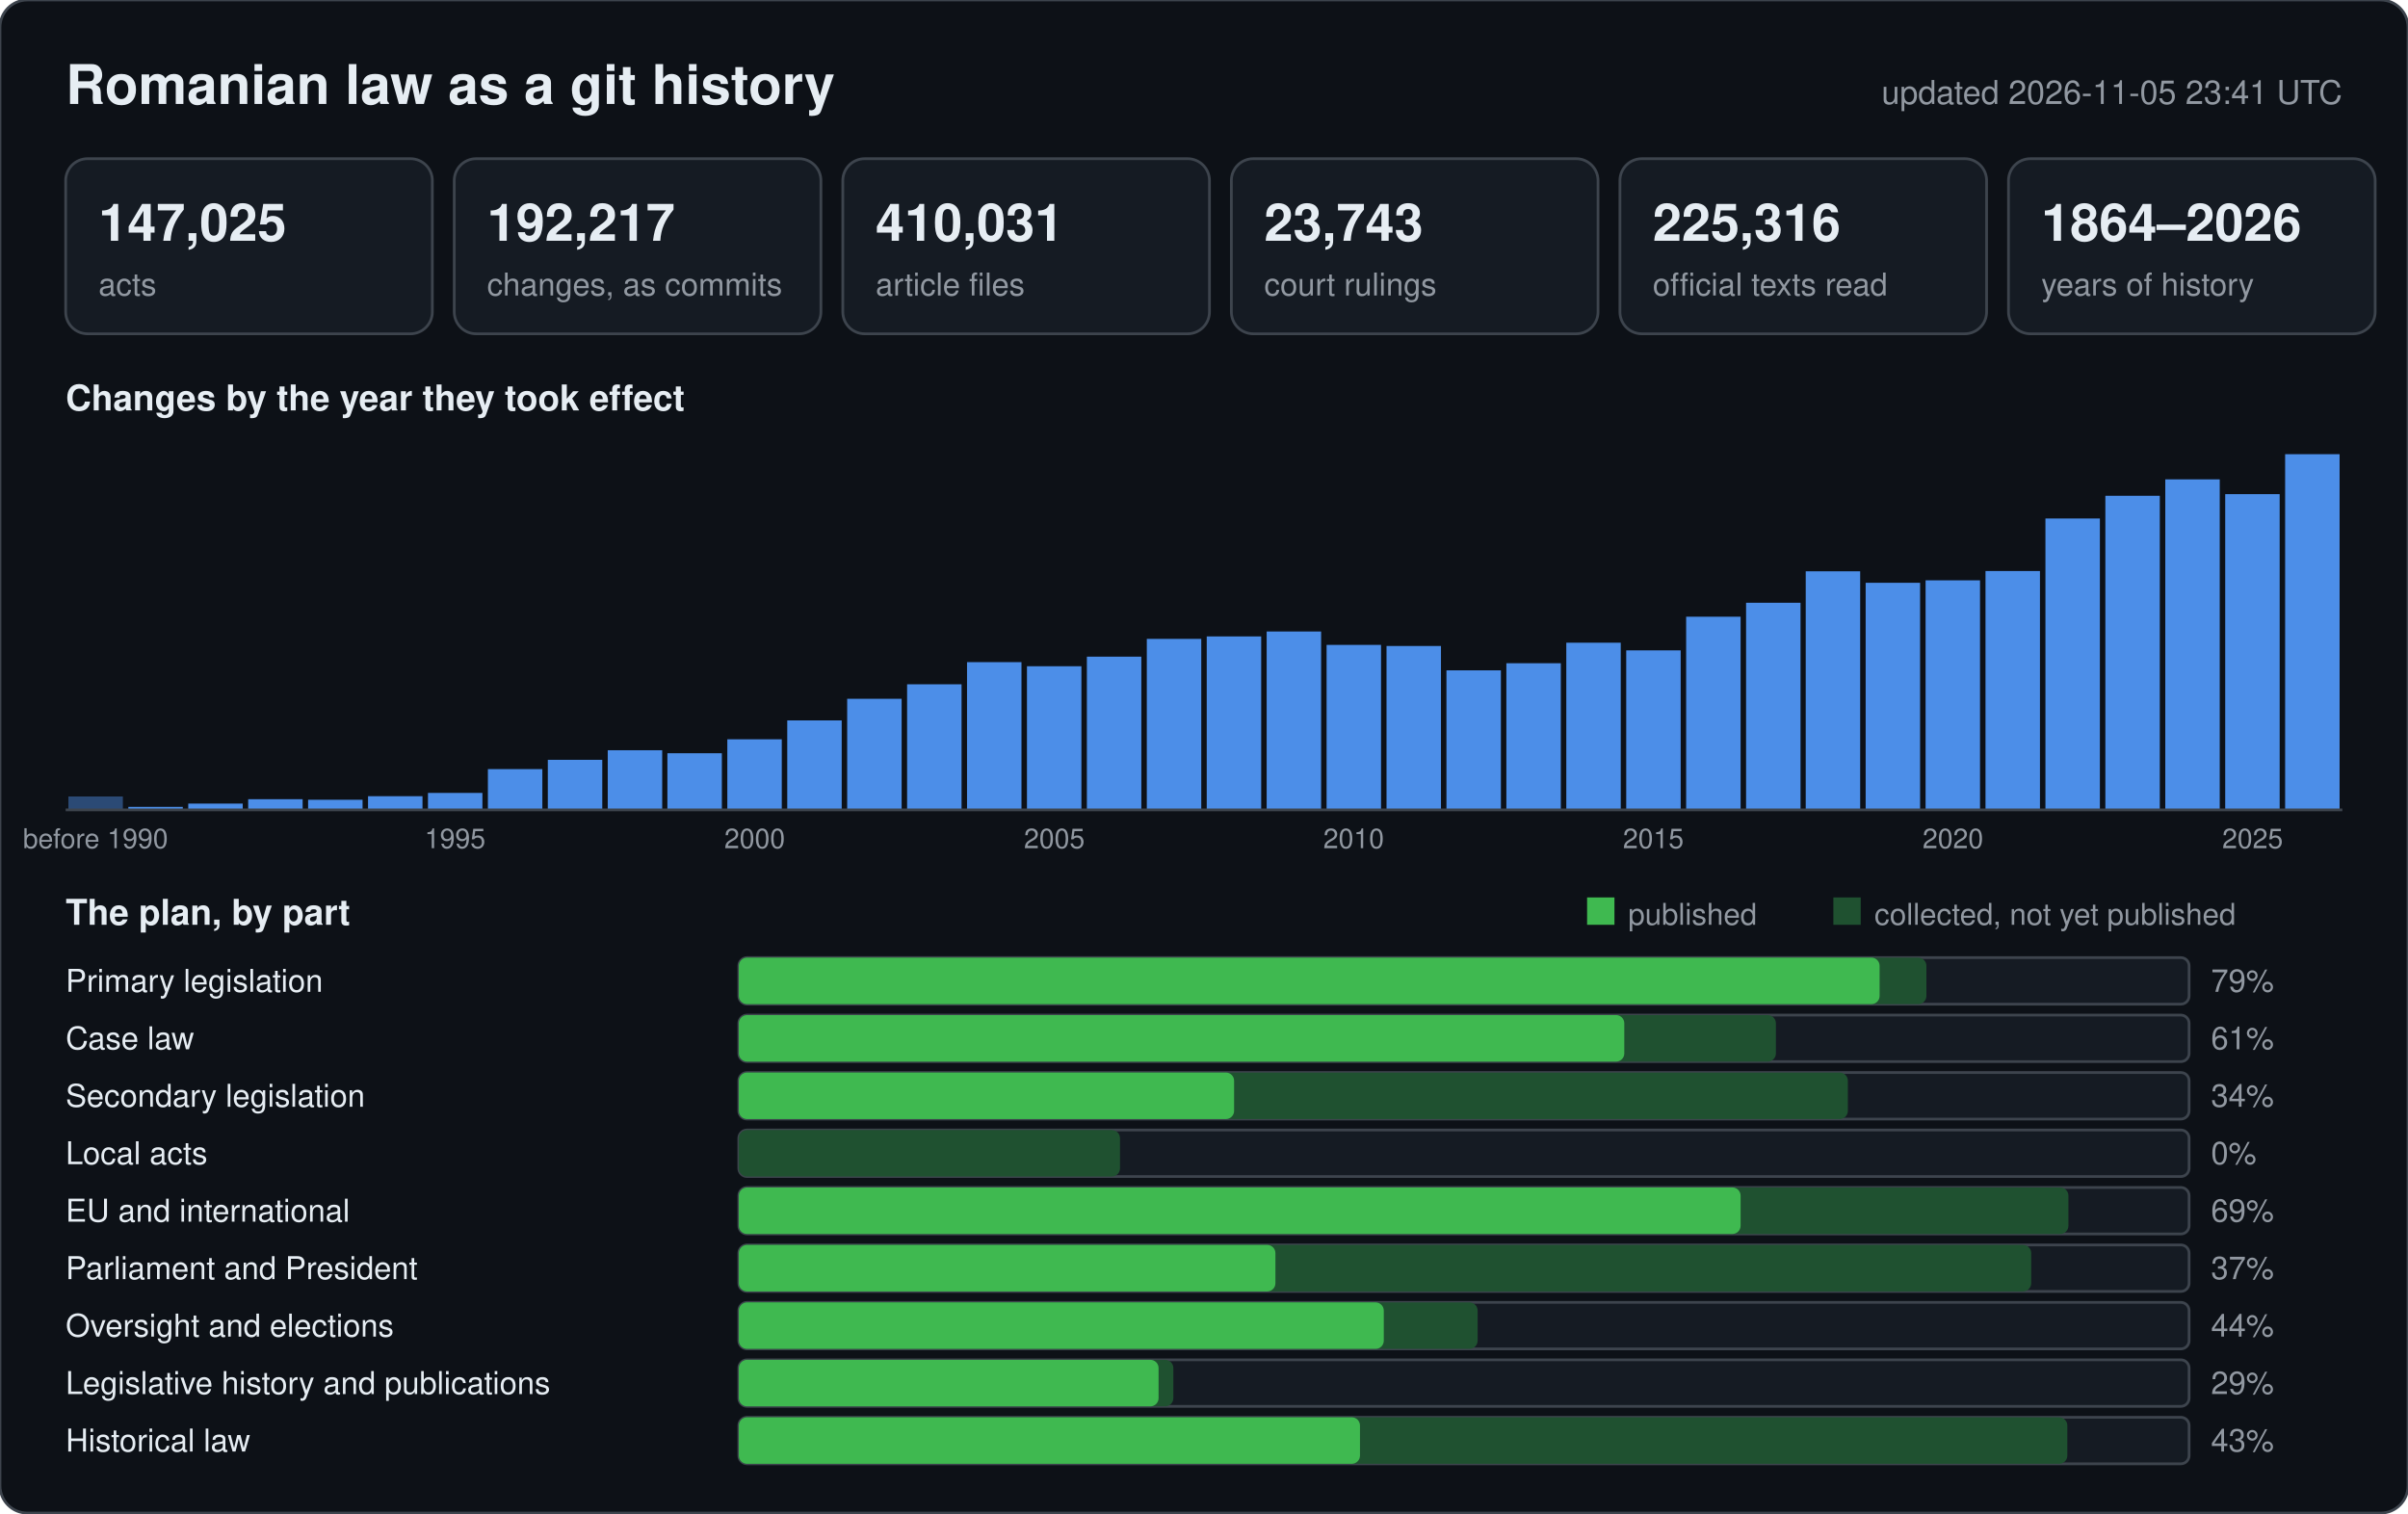
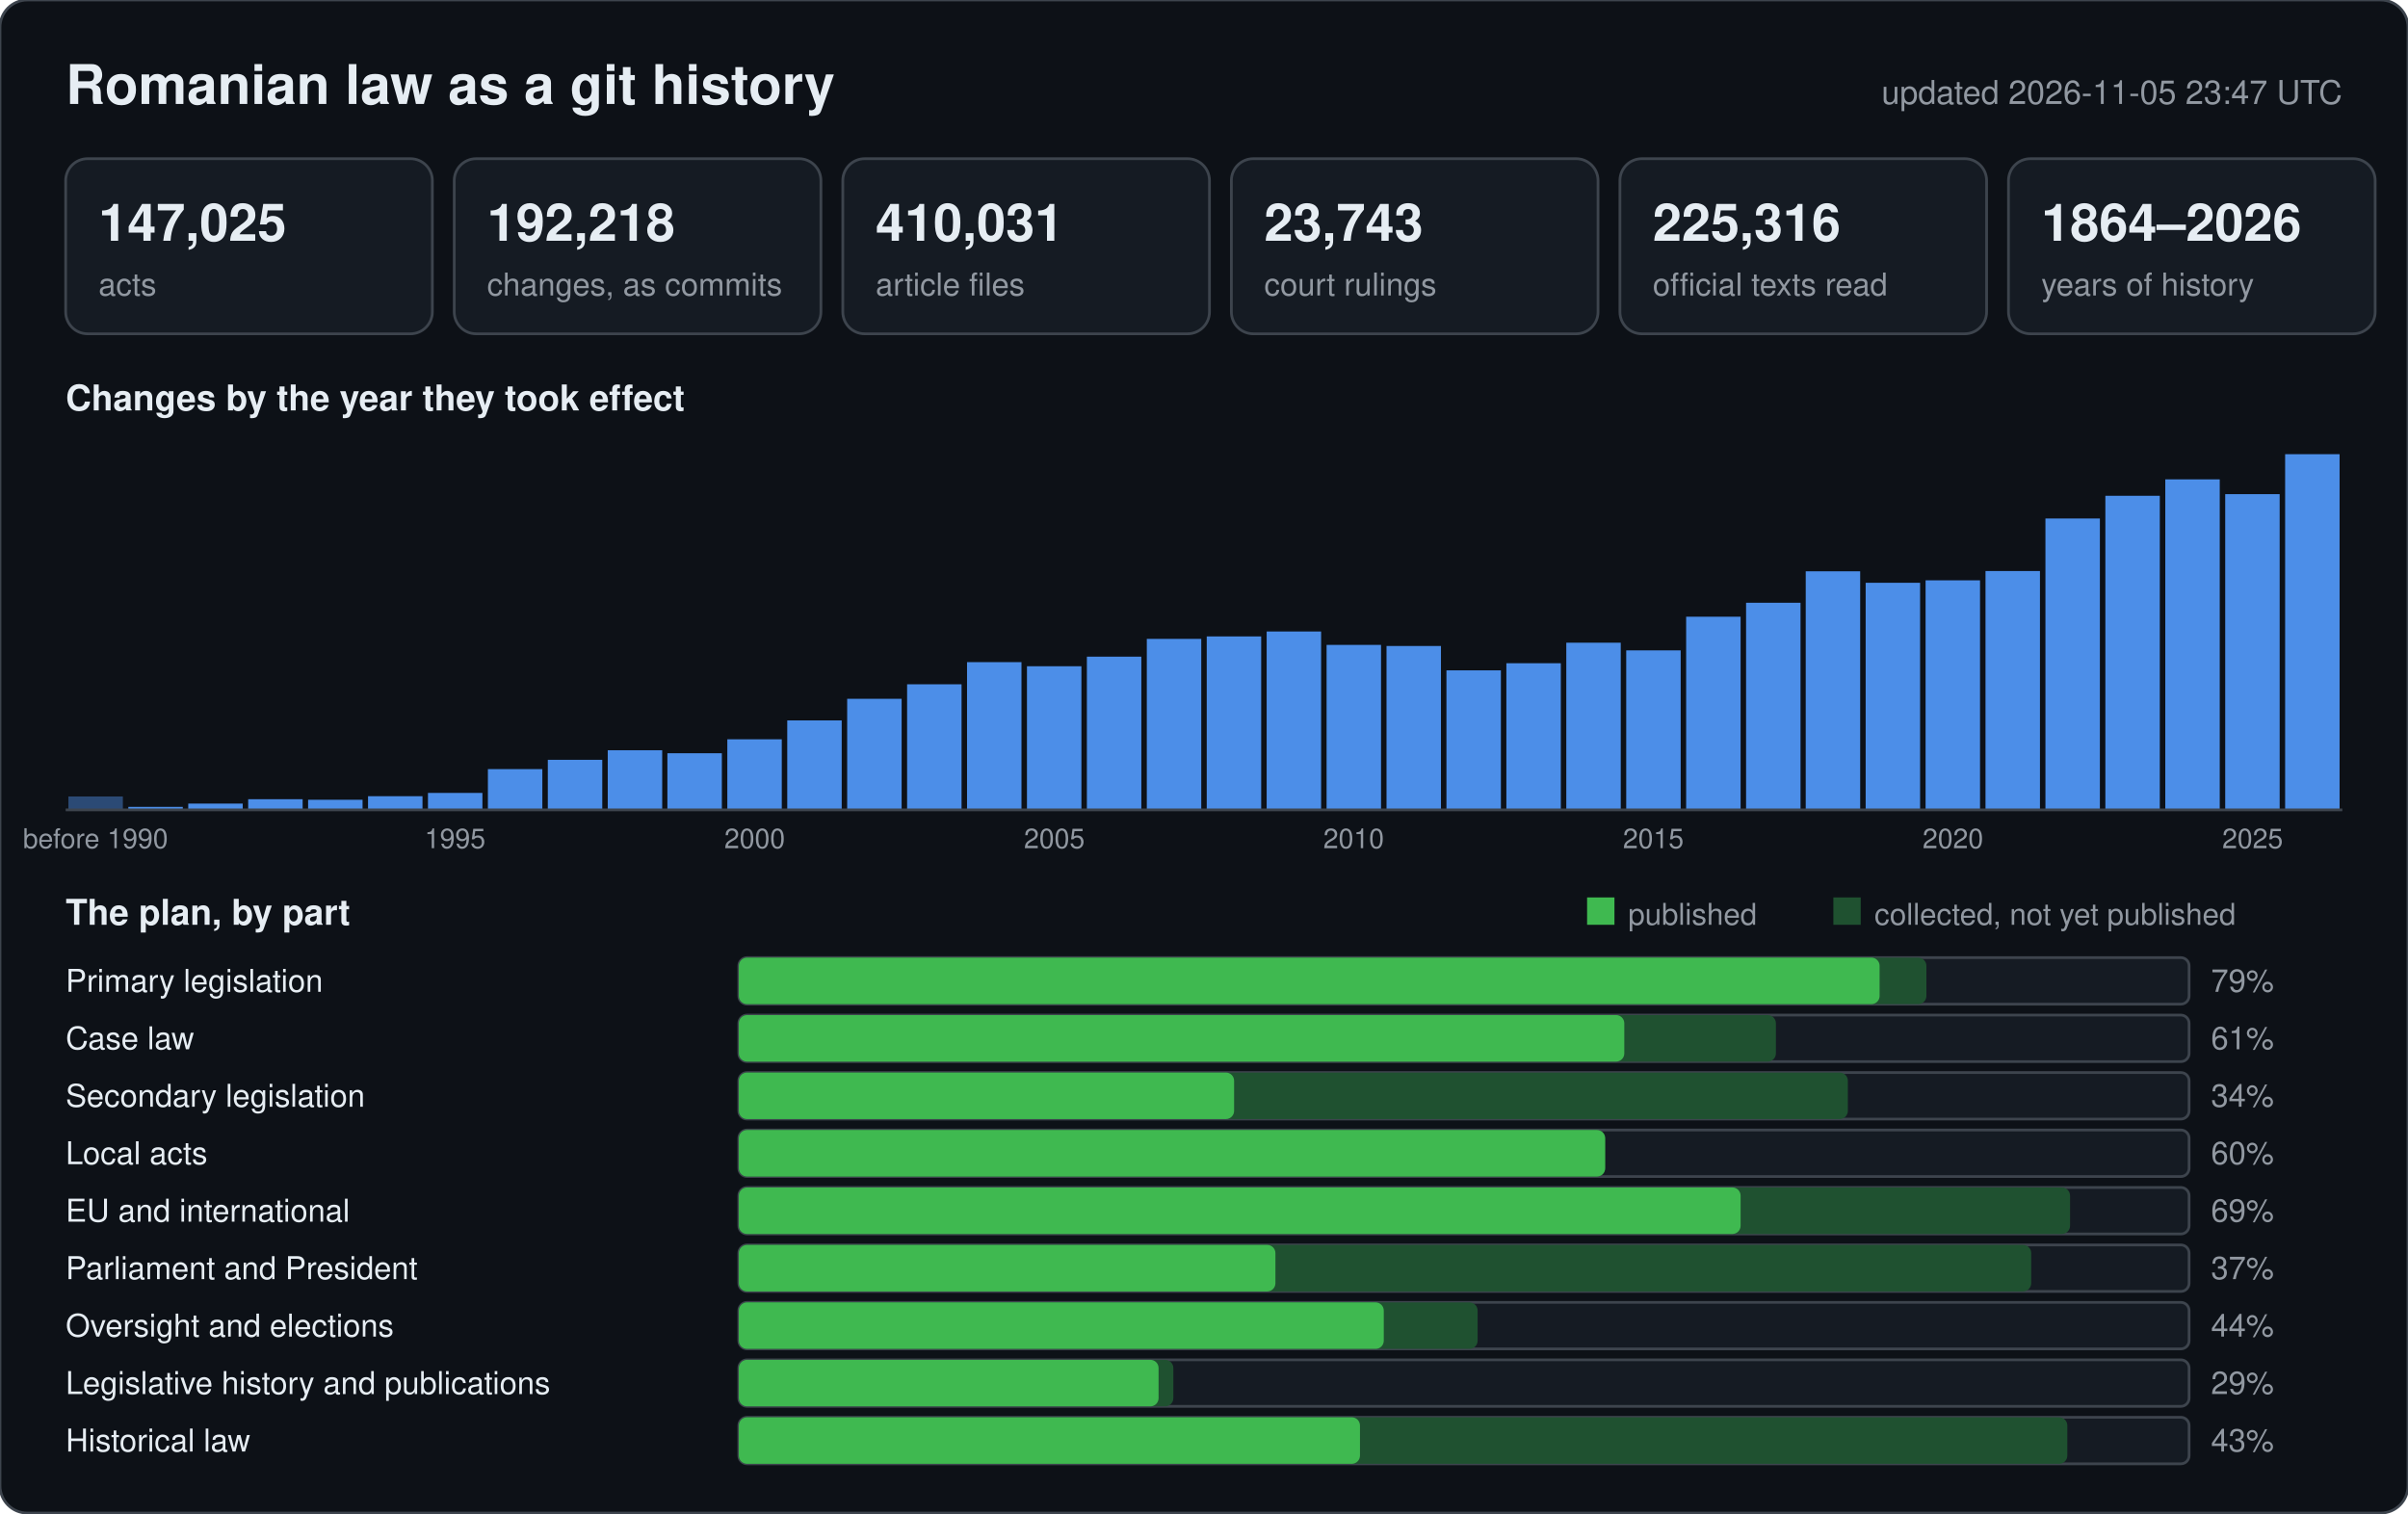
<svg xmlns="http://www.w3.org/2000/svg" width="880" height="553" viewBox="0 0 880 553" font-family="-apple-system,BlinkMacSystemFont,Segoe UI,Helvetica,Arial,sans-serif">
  <rect width="880" height="553" rx="10" fill="#0d1117" stroke="#3d444d" />
  <text x="24" y="38" font-size="20" font-weight="600" fill="#e6edf3">Romanian law as a git history</text>
-   <text x="856" y="38" font-size="12" text-anchor="end" fill="#9198a1">updated 2026-11-05 23:41 UTC</text>
+   <text x="856" y="38" font-size="12" text-anchor="end" fill="#9198a1">updated 2026-11-05 23:47 UTC</text>
  <rect x="24" y="58" width="134" height="64" rx="8" fill="#151b23" stroke="#3d444d" />
  <text x="36" y="88" font-size="19" font-weight="600" fill="#e6edf3">147,025</text>
  <text x="36" y="108" font-size="11.5" fill="#9198a1">acts</text>
  <rect x="166" y="58" width="134" height="64" rx="8" fill="#151b23" stroke="#3d444d" />
-   <text x="178" y="88" font-size="19" font-weight="600" fill="#e6edf3">192,217</text>
+   <text x="178" y="88" font-size="19" font-weight="600" fill="#e6edf3">192,218</text>
  <text x="178" y="108" font-size="11.5" fill="#9198a1">changes, as commits</text>
  <rect x="308" y="58" width="134" height="64" rx="8" fill="#151b23" stroke="#3d444d" />
  <text x="320" y="88" font-size="19" font-weight="600" fill="#e6edf3">410,031</text>
  <text x="320" y="108" font-size="11.5" fill="#9198a1">article files</text>
  <rect x="450" y="58" width="134" height="64" rx="8" fill="#151b23" stroke="#3d444d" />
  <text x="462" y="88" font-size="19" font-weight="600" fill="#e6edf3">23,743</text>
  <text x="462" y="108" font-size="11.5" fill="#9198a1">court rulings</text>
  <rect x="592" y="58" width="134" height="64" rx="8" fill="#151b23" stroke="#3d444d" />
  <text x="604" y="88" font-size="19" font-weight="600" fill="#e6edf3">225,316</text>
  <text x="604" y="108" font-size="11.5" fill="#9198a1">official texts read</text>
  <rect x="734" y="58" width="134" height="64" rx="8" fill="#151b23" stroke="#3d444d" />
  <text x="746" y="88" font-size="19" font-weight="600" fill="#e6edf3">1864–2026</text>
  <text x="746" y="108" font-size="11.5" fill="#9198a1">years of history</text>
  <text x="24" y="150" font-size="13" font-weight="600" fill="#e6edf3">Changes by the year they took effect</text>
  <rect x="25.0" y="291.1" width="19.9" height="4.9" fill="#2b4a75" />
  <text x="34.9" y="310" font-size="10" text-anchor="middle" fill="#9198a1">before 1990</text>
  <rect x="46.9" y="294.9" width="19.9" height="1.1" fill="#4c8ee8" />
  <rect x="68.8" y="293.7" width="19.9" height="2.3" fill="#4c8ee8" />
  <rect x="90.7" y="292.1" width="19.9" height="3.9" fill="#4c8ee8" />
  <rect x="112.6" y="292.3" width="19.9" height="3.7" fill="#4c8ee8" />
  <rect x="134.5" y="291.0" width="19.9" height="5.0" fill="#4c8ee8" />
  <rect x="156.4" y="289.8" width="19.9" height="6.2" fill="#4c8ee8" />
  <text x="166.3" y="310" font-size="10" text-anchor="middle" fill="#9198a1">1995</text>
  <rect x="178.3" y="281.1" width="19.9" height="14.9" fill="#4c8ee8" />
  <rect x="200.2" y="277.7" width="19.9" height="18.3" fill="#4c8ee8" />
  <rect x="222.1" y="274.2" width="19.9" height="21.8" fill="#4c8ee8" />
  <rect x="243.9" y="275.3" width="19.9" height="20.7" fill="#4c8ee8" />
  <rect x="265.8" y="270.2" width="19.9" height="25.8" fill="#4c8ee8" />
  <text x="275.8" y="310" font-size="10" text-anchor="middle" fill="#9198a1">2000</text>
  <rect x="287.7" y="263.3" width="19.9" height="32.7" fill="#4c8ee8" />
  <rect x="309.6" y="255.4" width="19.9" height="40.6" fill="#4c8ee8" />
  <rect x="331.5" y="250.1" width="19.9" height="45.9" fill="#4c8ee8" />
  <rect x="353.4" y="242.0" width="19.9" height="54.0" fill="#4c8ee8" />
  <rect x="375.3" y="243.5" width="19.9" height="52.5" fill="#4c8ee8" />
  <text x="385.3" y="310" font-size="10" text-anchor="middle" fill="#9198a1">2005</text>
  <rect x="397.2" y="240.0" width="19.9" height="56.0" fill="#4c8ee8" />
  <rect x="419.1" y="233.5" width="19.9" height="62.5" fill="#4c8ee8" />
  <rect x="441.0" y="232.6" width="19.9" height="63.4" fill="#4c8ee8" />
  <rect x="462.9" y="230.8" width="19.9" height="65.2" fill="#4c8ee8" />
  <rect x="484.8" y="235.7" width="19.9" height="60.3" fill="#4c8ee8" />
  <text x="494.7" y="310" font-size="10" text-anchor="middle" fill="#9198a1">2010</text>
  <rect x="506.7" y="236.1" width="19.9" height="59.9" fill="#4c8ee8" />
  <rect x="528.6" y="245.0" width="19.9" height="51.0" fill="#4c8ee8" />
  <rect x="550.5" y="242.4" width="19.9" height="53.6" fill="#4c8ee8" />
  <rect x="572.4" y="234.9" width="19.9" height="61.1" fill="#4c8ee8" />
  <rect x="594.3" y="237.7" width="19.9" height="58.3" fill="#4c8ee8" />
  <text x="604.2" y="310" font-size="10" text-anchor="middle" fill="#9198a1">2015</text>
  <rect x="616.2" y="225.4" width="19.9" height="70.6" fill="#4c8ee8" />
  <rect x="638.1" y="220.3" width="19.9" height="75.7" fill="#4c8ee8" />
  <rect x="659.9" y="208.8" width="19.9" height="87.2" fill="#4c8ee8" />
  <rect x="681.8" y="213.0" width="19.9" height="83.0" fill="#4c8ee8" />
  <rect x="703.7" y="212.1" width="19.9" height="83.9" fill="#4c8ee8" />
  <text x="713.7" y="310" font-size="10" text-anchor="middle" fill="#9198a1">2020</text>
  <rect x="725.6" y="208.7" width="19.9" height="87.3" fill="#4c8ee8" />
  <rect x="747.5" y="189.5" width="19.9" height="106.5" fill="#4c8ee8" />
  <rect x="769.4" y="181.2" width="19.9" height="114.8" fill="#4c8ee8" />
  <rect x="791.3" y="175.2" width="19.9" height="120.8" fill="#4c8ee8" />
  <rect x="813.2" y="180.6" width="19.9" height="115.4" fill="#4c8ee8" />
  <text x="823.2" y="310" font-size="10" text-anchor="middle" fill="#9198a1">2025</text>
  <rect x="835.1" y="166.0" width="19.9" height="130.0" fill="#4c8ee8" />
  <line x1="24" y1="296" x2="856" y2="296" stroke="#3d444d" />
  <text x="24" y="338" font-size="13" font-weight="600" fill="#e6edf3">The plan, by part</text>
  <rect x="580" y="328" width="10" height="10" fill="#3fb950" />
  <text x="595" y="338" font-size="11" fill="#9198a1">published</text>
  <rect x="670" y="328" width="10" height="10" fill="#1f5130" />
  <text x="685" y="338" font-size="11" fill="#9198a1">collected, not yet published</text>
  <text x="24" y="362.5" font-size="11.5" fill="#e6edf3">Primary legislation</text>
  <rect x="270" y="350" width="530" height="17" rx="3" fill="#151b23" stroke="#3d444d" />
  <rect x="270" y="350" width="434.0" height="17" rx="3" fill="#1f5130" />
  <rect x="270" y="350" width="416.9" height="17" rx="3" fill="#3fb950" />
  <text x="808" y="362.5" font-size="11.5" fill="#9198a1">79%</text>
  <text x="24" y="383.5" font-size="11.5" fill="#e6edf3">Case law</text>
  <rect x="270" y="371" width="530" height="17" rx="3" fill="#151b23" stroke="#3d444d" />
  <rect x="270" y="371" width="379.0" height="17" rx="3" fill="#1f5130" />
  <rect x="270" y="371" width="323.6" height="17" rx="3" fill="#3fb950" />
  <text x="808" y="383.5" font-size="11.5" fill="#9198a1">61%</text>
  <text x="24" y="404.5" font-size="11.5" fill="#e6edf3">Secondary legislation</text>
  <rect x="270" y="392" width="530" height="17" rx="3" fill="#151b23" stroke="#3d444d" />
  <rect x="270" y="392" width="405.3" height="17" rx="3" fill="#1f5130" />
  <rect x="270" y="392" width="181.0" height="17" rx="3" fill="#3fb950" />
  <text x="808" y="404.5" font-size="11.5" fill="#9198a1">34%</text>
  <text x="24" y="425.5" font-size="11.5" fill="#e6edf3">Local acts</text>
  <rect x="270" y="413" width="530" height="17" rx="3" fill="#151b23" stroke="#3d444d" />
-   <rect x="270" y="413" width="139.3" height="17" rx="3" fill="#1f5130" />
-   <rect x="270" y="413" width="0.0" height="17" rx="3" fill="#3fb950" />
-   <text x="808" y="425.5" font-size="11.5" fill="#9198a1">0%</text>
+   <rect x="270" y="413" width="316.6" height="17" rx="3" fill="#1f5130" />
+   <rect x="270" y="413" width="316.6" height="17" rx="3" fill="#3fb950" />
+   <text x="808" y="425.5" font-size="11.5" fill="#9198a1">60%</text>
  <text x="24" y="446.5" font-size="11.5" fill="#e6edf3">EU and international</text>
  <rect x="270" y="434" width="530" height="17" rx="3" fill="#151b23" stroke="#3d444d" />
-   <rect x="270" y="434" width="485.9" height="17" rx="3" fill="#1f5130" />
+   <rect x="270" y="434" width="486.5" height="17" rx="3" fill="#1f5130" />
  <rect x="270" y="434" width="366.1" height="17" rx="3" fill="#3fb950" />
  <text x="808" y="446.5" font-size="11.5" fill="#9198a1">69%</text>
  <text x="24" y="467.5" font-size="11.5" fill="#e6edf3">Parliament and President</text>
  <rect x="270" y="455" width="530" height="17" rx="3" fill="#151b23" stroke="#3d444d" />
  <rect x="270" y="455" width="472.3" height="17" rx="3" fill="#1f5130" />
  <rect x="270" y="455" width="196.1" height="17" rx="3" fill="#3fb950" />
  <text x="808" y="467.5" font-size="11.5" fill="#9198a1">37%</text>
  <text x="24" y="488.5" font-size="11.5" fill="#e6edf3">Oversight and elections</text>
  <rect x="270" y="476" width="530" height="17" rx="3" fill="#151b23" stroke="#3d444d" />
  <rect x="270" y="476" width="270.0" height="17" rx="3" fill="#1f5130" />
  <rect x="270" y="476" width="235.7" height="17" rx="3" fill="#3fb950" />
  <text x="808" y="488.5" font-size="11.5" fill="#9198a1">44%</text>
  <text x="24" y="509.5" font-size="11.5" fill="#e6edf3">Legislative history and publications</text>
  <rect x="270" y="497" width="530" height="17" rx="3" fill="#151b23" stroke="#3d444d" />
  <rect x="270" y="497" width="158.8" height="17" rx="3" fill="#1f5130" />
  <rect x="270" y="497" width="153.4" height="17" rx="3" fill="#3fb950" />
  <text x="808" y="509.5" font-size="11.5" fill="#9198a1">29%</text>
  <text x="24" y="530.5" font-size="11.5" fill="#e6edf3">Historical law</text>
  <rect x="270" y="518" width="530" height="17" rx="3" fill="#151b23" stroke="#3d444d" />
  <rect x="270" y="518" width="485.5" height="17" rx="3" fill="#1f5130" />
  <rect x="270" y="518" width="227.0" height="17" rx="3" fill="#3fb950" />
  <text x="808" y="530.5" font-size="11.5" fill="#9198a1">43%</text>
</svg>
